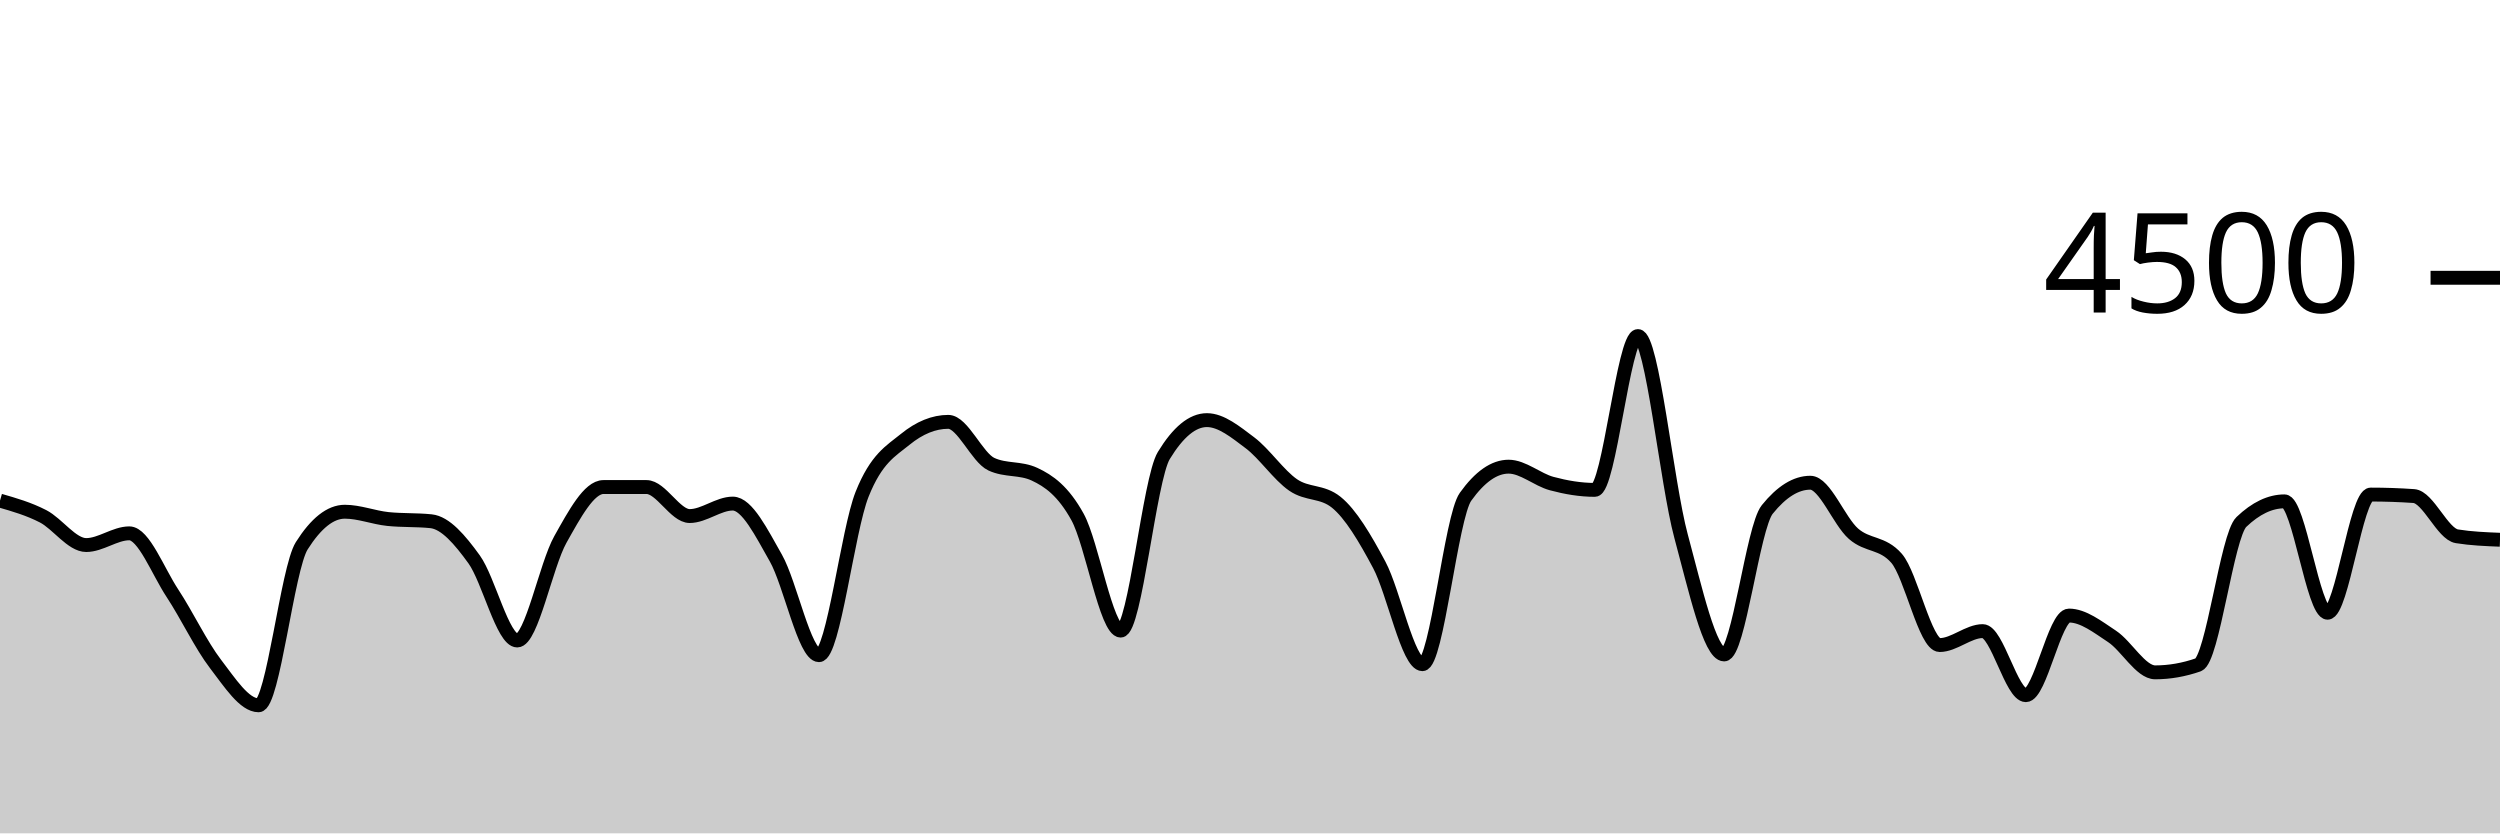
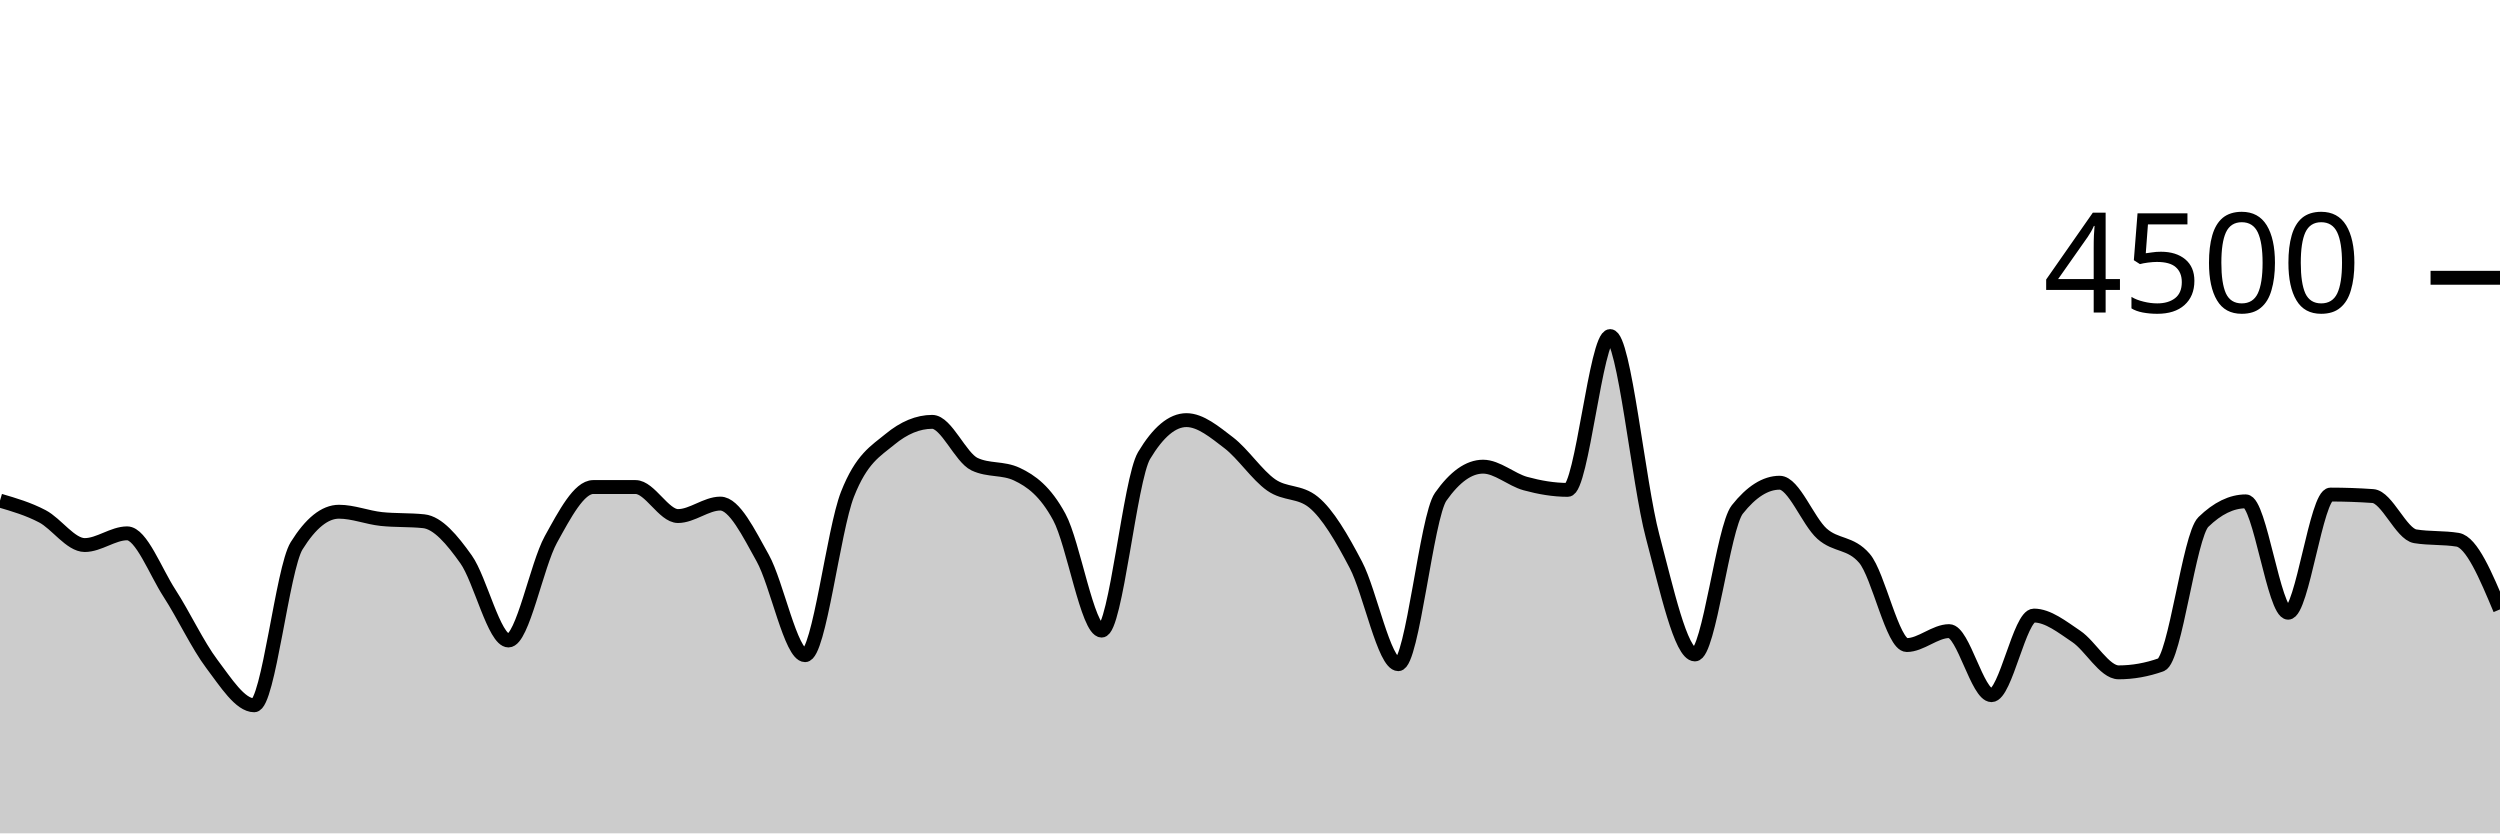
<svg xmlns="http://www.w3.org/2000/svg" viewBox="0 0 180 60">
  <g transform="translate(0,20)">
-     <path class="area" fill="rgba(0, 0, 0, 0.2)" d="M0,16.044C1.034,16.342,2.069,16.64,3.103,17.173C4.138,17.707,5.172,19.244,6.207,19.244C7.241,19.244,8.276,18.4,9.31,18.4C10.345,18.4,11.379,21.144,12.414,22.711C13.448,24.279,14.483,26.459,15.517,27.804C16.552,29.15,17.586,30.782,18.621,30.782C19.655,30.782,20.69,20.933,21.724,19.298C22.759,17.662,23.793,16.844,24.828,16.844C25.862,16.844,26.897,17.262,27.931,17.369C28.966,17.476,30,17.422,31.034,17.529C32.069,17.636,33.103,18.844,34.138,20.276C35.172,21.707,36.207,26.116,37.241,26.116C38.276,26.116,39.31,20.686,40.345,18.844C41.379,17.003,42.414,15.067,43.448,15.067C44.483,15.067,45.517,15.067,46.552,15.067C47.586,15.067,48.621,17.156,49.655,17.156C50.69,17.156,51.724,16.258,52.759,16.258C53.793,16.258,54.828,18.359,55.862,20.178C56.897,21.997,57.931,27.173,58.966,27.173C60,27.173,61.034,18.181,62.069,15.591C63.103,13.001,64.138,12.477,65.172,11.636C66.207,10.794,67.241,10.373,68.276,10.373C69.31,10.373,70.345,12.942,71.379,13.422C72.414,13.902,73.448,13.662,74.483,14.142C75.517,14.622,76.552,15.35,77.586,17.227C78.621,19.104,79.655,25.404,80.69,25.404C81.724,25.404,82.759,14.501,83.793,12.8C84.828,11.099,85.862,10.249,86.897,10.249C87.931,10.249,88.966,11.107,90,11.884C91.034,12.662,92.069,14.203,93.103,14.916C94.138,15.628,95.172,15.33,96.207,16.16C97.241,16.99,98.276,18.732,99.31,20.676C100.345,22.619,101.379,27.822,102.414,27.822C103.448,27.822,104.483,17.215,105.517,15.769C106.552,14.323,107.586,13.6,108.621,13.6C109.655,13.6,110.69,14.539,111.724,14.818C112.759,15.096,113.793,15.271,114.828,15.271C115.862,15.271,116.897,4.196,117.931,4.196C118.966,4.196,120,14.775,121.034,18.596C122.069,22.416,123.103,27.12,124.138,27.12C125.172,27.12,126.207,17.97,127.241,16.684C128.276,15.399,129.31,14.756,130.345,14.756C131.379,14.756,132.414,17.52,133.448,18.427C134.483,19.333,135.517,19.016,136.552,20.196C137.586,21.375,138.621,26.444,139.655,26.444C140.69,26.444,141.724,25.44,142.759,25.44C143.793,25.44,144.828,30.053,145.862,30.053C146.897,30.053,147.931,24.32,148.966,24.32C150,24.32,151.034,25.141,152.069,25.822C153.103,26.504,154.138,28.409,155.172,28.409C156.207,28.409,157.241,28.228,158.276,27.867C159.31,27.505,160.345,18.572,161.379,17.582C162.414,16.593,163.448,16.098,164.483,16.098C165.517,16.098,166.552,24.116,167.586,24.116C168.621,24.116,169.655,15.609,170.69,15.609C171.724,15.609,172.759,15.644,173.793,15.716C174.828,15.787,175.862,18.447,176.897,18.613C177.931,18.779,178.966,18.821,180,18.862L180,40C178.966,40,177.931,40,176.897,40C175.862,40,174.828,40,173.793,40C172.759,40,171.724,40,170.69,40C169.655,40,168.621,40,167.586,40C166.552,40,165.517,40,164.483,40C163.448,40,162.414,40,161.379,40C160.345,40,159.31,40,158.276,40C157.241,40,156.207,40,155.172,40C154.138,40,153.103,40,152.069,40C151.034,40,150,40,148.966,40C147.931,40,146.897,40,145.862,40C144.828,40,143.793,40,142.759,40C141.724,40,140.69,40,139.655,40C138.621,40,137.586,40,136.552,40C135.517,40,134.483,40,133.448,40C132.414,40,131.379,40,130.345,40C129.31,40,128.276,40,127.241,40C126.207,40,125.172,40,124.138,40C123.103,40,122.069,40,121.034,40C120,40,118.966,40,117.931,40C116.897,40,115.862,40,114.828,40C113.793,40,112.759,40,111.724,40C110.69,40,109.655,40,108.621,40C107.586,40,106.552,40,105.517,40C104.483,40,103.448,40,102.414,40C101.379,40,100.345,40,99.31,40C98.276,40,97.241,40,96.207,40C95.172,40,94.138,40,93.103,40C92.069,40,91.034,40,90,40C88.966,40,87.931,40,86.897,40C85.862,40,84.828,40,83.793,40C82.759,40,81.724,40,80.69,40C79.655,40,78.621,40,77.586,40C76.552,40,75.517,40,74.483,40C73.448,40,72.414,40,71.379,40C70.345,40,69.31,40,68.276,40C67.241,40,66.207,40,65.172,40C64.138,40,63.103,40,62.069,40C61.034,40,60,40,58.966,40C57.931,40,56.897,40,55.862,40C54.828,40,53.793,40,52.759,40C51.724,40,50.69,40,49.655,40C48.621,40,47.586,40,46.552,40C45.517,40,44.483,40,43.448,40C42.414,40,41.379,40,40.345,40C39.31,40,38.276,40,37.241,40C36.207,40,35.172,40,34.138,40C33.103,40,32.069,40,31.034,40C30,40,28.966,40,27.931,40C26.897,40,25.862,40,24.828,40C23.793,40,22.759,40,21.724,40C20.69,40,19.655,40,18.621,40C17.586,40,16.552,40,15.517,40C14.483,40,13.448,40,12.414,40C11.379,40,10.345,40,9.31,40C8.276,40,7.241,40,6.207,40C5.172,40,4.138,40,3.103,40C2.069,40,1.034,40,0,40Z" />
-     <path class="line" stroke="black" fill="none" d="M0,16.044C1.034,16.342,2.069,16.64,3.103,17.173C4.138,17.707,5.172,19.244,6.207,19.244C7.241,19.244,8.276,18.4,9.31,18.4C10.345,18.4,11.379,21.144,12.414,22.711C13.448,24.279,14.483,26.459,15.517,27.804C16.552,29.15,17.586,30.782,18.621,30.782C19.655,30.782,20.69,20.933,21.724,19.298C22.759,17.662,23.793,16.844,24.828,16.844C25.862,16.844,26.897,17.262,27.931,17.369C28.966,17.476,30,17.422,31.034,17.529C32.069,17.636,33.103,18.844,34.138,20.276C35.172,21.707,36.207,26.116,37.241,26.116C38.276,26.116,39.31,20.686,40.345,18.844C41.379,17.003,42.414,15.067,43.448,15.067C44.483,15.067,45.517,15.067,46.552,15.067C47.586,15.067,48.621,17.156,49.655,17.156C50.69,17.156,51.724,16.258,52.759,16.258C53.793,16.258,54.828,18.359,55.862,20.178C56.897,21.997,57.931,27.173,58.966,27.173C60,27.173,61.034,18.181,62.069,15.591C63.103,13.001,64.138,12.477,65.172,11.636C66.207,10.794,67.241,10.373,68.276,10.373C69.31,10.373,70.345,12.942,71.379,13.422C72.414,13.902,73.448,13.662,74.483,14.142C75.517,14.622,76.552,15.35,77.586,17.227C78.621,19.104,79.655,25.404,80.69,25.404C81.724,25.404,82.759,14.501,83.793,12.8C84.828,11.099,85.862,10.249,86.897,10.249C87.931,10.249,88.966,11.107,90,11.884C91.034,12.662,92.069,14.203,93.103,14.916C94.138,15.628,95.172,15.33,96.207,16.16C97.241,16.99,98.276,18.732,99.31,20.676C100.345,22.619,101.379,27.822,102.414,27.822C103.448,27.822,104.483,17.215,105.517,15.769C106.552,14.323,107.586,13.6,108.621,13.6C109.655,13.6,110.69,14.539,111.724,14.818C112.759,15.096,113.793,15.271,114.828,15.271C115.862,15.271,116.897,4.196,117.931,4.196C118.966,4.196,120,14.775,121.034,18.596C122.069,22.416,123.103,27.12,124.138,27.12C125.172,27.12,126.207,17.97,127.241,16.684C128.276,15.399,129.31,14.756,130.345,14.756C131.379,14.756,132.414,17.52,133.448,18.427C134.483,19.333,135.517,19.016,136.552,20.196C137.586,21.375,138.621,26.444,139.655,26.444C140.69,26.444,141.724,25.44,142.759,25.44C143.793,25.44,144.828,30.053,145.862,30.053C146.897,30.053,147.931,24.32,148.966,24.32C150,24.32,151.034,25.141,152.069,25.822C153.103,26.504,154.138,28.409,155.172,28.409C156.207,28.409,157.241,28.228,158.276,27.867C159.31,27.505,160.345,18.572,161.379,17.582C162.414,16.593,163.448,16.098,164.483,16.098C165.517,16.098,166.552,24.116,167.586,24.116C168.621,24.116,169.655,15.609,170.69,15.609C171.724,15.609,172.759,15.644,173.793,15.716C174.828,15.787,175.862,18.447,176.897,18.613C177.931,18.779,178.966,18.821,180,18.862" />
+     <path class="area" fill="rgba(0, 0, 0, 0.2)" d="M0,16.044C1.017,16.342,2.034,16.64,3.051,17.173C4.068,17.707,5.085,19.244,6.102,19.244C7.119,19.244,8.136,18.4,9.153,18.4C10.169,18.4,11.186,21.144,12.203,22.711C13.22,24.279,14.237,26.459,15.254,27.804C16.271,29.15,17.288,30.782,18.305,30.782C19.322,30.782,20.339,20.933,21.356,19.298C22.373,17.662,23.39,16.844,24.407,16.844C25.424,16.844,26.441,17.262,27.458,17.369C28.475,17.476,29.492,17.422,30.508,17.529C31.525,17.636,32.542,18.844,33.559,20.276C34.576,21.707,35.593,26.116,36.61,26.116C37.627,26.116,38.644,20.686,39.661,18.844C40.678,17.003,41.695,15.067,42.712,15.067C43.729,15.067,44.746,15.067,45.763,15.067C46.78,15.067,47.797,17.156,48.814,17.156C49.831,17.156,50.847,16.258,51.864,16.258C52.881,16.258,53.898,18.359,54.915,20.178C55.932,21.997,56.949,27.173,57.966,27.173C58.983,27.173,60,18.181,61.017,15.591C62.034,13.001,63.051,12.477,64.068,11.636C65.085,10.794,66.102,10.373,67.119,10.373C68.136,10.373,69.153,12.942,70.169,13.422C71.186,13.902,72.203,13.662,73.22,14.142C74.237,14.622,75.254,15.35,76.271,17.227C77.288,19.104,78.305,25.404,79.322,25.404C80.339,25.404,81.356,14.501,82.373,12.8C83.39,11.099,84.407,10.249,85.424,10.249C86.441,10.249,87.458,11.107,88.475,11.884C89.492,12.662,90.508,14.203,91.525,14.916C92.542,15.628,93.559,15.33,94.576,16.16C95.593,16.99,96.61,18.732,97.627,20.676C98.644,22.619,99.661,27.822,100.678,27.822C101.695,27.822,102.712,17.215,103.729,15.769C104.746,14.323,105.763,13.6,106.78,13.6C107.797,13.6,108.814,14.539,109.831,14.818C110.847,15.096,111.864,15.271,112.881,15.271C113.898,15.271,114.915,4.196,115.932,4.196C116.949,4.196,117.966,14.775,118.983,18.596C120,22.416,121.017,27.12,122.034,27.12C123.051,27.12,124.068,17.97,125.085,16.684C126.102,15.399,127.119,14.756,128.136,14.756C129.153,14.756,130.169,17.52,131.186,18.427C132.203,19.333,133.22,19.016,134.237,20.196C135.254,21.375,136.271,26.444,137.288,26.444C138.305,26.444,139.322,25.44,140.339,25.44C141.356,25.44,142.373,30.053,143.39,30.053C144.407,30.053,145.424,24.32,146.441,24.32C147.458,24.32,148.475,25.141,149.492,25.822C150.508,26.504,151.525,28.409,152.542,28.409C153.559,28.409,154.576,28.228,155.593,27.867C156.61,27.505,157.627,18.572,158.644,17.582C159.661,16.593,160.678,16.098,161.695,16.098C162.712,16.098,163.729,24.116,164.746,24.116C165.763,24.116,166.78,15.609,167.797,15.609C168.814,15.609,169.831,15.644,170.847,15.716C171.864,15.787,172.881,18.447,173.898,18.613C174.915,18.779,175.932,18.696,176.949,18.862C177.966,19.028,178.983,21.452,180,23.876L180,40C178.983,40,177.966,40,176.949,40C175.932,40,174.915,40,173.898,40C172.881,40,171.864,40,170.847,40C169.831,40,168.814,40,167.797,40C166.78,40,165.763,40,164.746,40C163.729,40,162.712,40,161.695,40C160.678,40,159.661,40,158.644,40C157.627,40,156.61,40,155.593,40C154.576,40,153.559,40,152.542,40C151.525,40,150.508,40,149.492,40C148.475,40,147.458,40,146.441,40C145.424,40,144.407,40,143.39,40C142.373,40,141.356,40,140.339,40C139.322,40,138.305,40,137.288,40C136.271,40,135.254,40,134.237,40C133.22,40,132.203,40,131.186,40C130.169,40,129.153,40,128.136,40C127.119,40,126.102,40,125.085,40C124.068,40,123.051,40,122.034,40C121.017,40,120,40,118.983,40C117.966,40,116.949,40,115.932,40C114.915,40,113.898,40,112.881,40C111.864,40,110.847,40,109.831,40C108.814,40,107.797,40,106.78,40C105.763,40,104.746,40,103.729,40C102.712,40,101.695,40,100.678,40C99.661,40,98.644,40,97.627,40C96.61,40,95.593,40,94.576,40C93.559,40,92.542,40,91.525,40C90.508,40,89.492,40,88.475,40C87.458,40,86.441,40,85.424,40C84.407,40,83.39,40,82.373,40C81.356,40,80.339,40,79.322,40C78.305,40,77.288,40,76.271,40C75.254,40,74.237,40,73.22,40C72.203,40,71.186,40,70.169,40C69.153,40,68.136,40,67.119,40C66.102,40,65.085,40,64.068,40C63.051,40,62.034,40,61.017,40C60,40,58.983,40,57.966,40C56.949,40,55.932,40,54.915,40C53.898,40,52.881,40,51.864,40C50.847,40,49.831,40,48.814,40C47.797,40,46.78,40,45.763,40C44.746,40,43.729,40,42.712,40C41.695,40,40.678,40,39.661,40C38.644,40,37.627,40,36.61,40C35.593,40,34.576,40,33.559,40C32.542,40,31.525,40,30.508,40C29.492,40,28.475,40,27.458,40C26.441,40,25.424,40,24.407,40C23.39,40,22.373,40,21.356,40C20.339,40,19.322,40,18.305,40C17.288,40,16.271,40,15.254,40C14.237,40,13.22,40,12.203,40C11.186,40,10.169,40,9.153,40C8.136,40,7.119,40,6.102,40C5.085,40,4.068,40,3.051,40C2.034,40,1.017,40,0,40Z" />
+     <path class="line" stroke="black" fill="none" d="M0,16.044C1.017,16.342,2.034,16.64,3.051,17.173C4.068,17.707,5.085,19.244,6.102,19.244C7.119,19.244,8.136,18.4,9.153,18.4C10.169,18.4,11.186,21.144,12.203,22.711C13.22,24.279,14.237,26.459,15.254,27.804C16.271,29.15,17.288,30.782,18.305,30.782C19.322,30.782,20.339,20.933,21.356,19.298C22.373,17.662,23.39,16.844,24.407,16.844C25.424,16.844,26.441,17.262,27.458,17.369C28.475,17.476,29.492,17.422,30.508,17.529C31.525,17.636,32.542,18.844,33.559,20.276C34.576,21.707,35.593,26.116,36.61,26.116C37.627,26.116,38.644,20.686,39.661,18.844C40.678,17.003,41.695,15.067,42.712,15.067C43.729,15.067,44.746,15.067,45.763,15.067C46.78,15.067,47.797,17.156,48.814,17.156C49.831,17.156,50.847,16.258,51.864,16.258C52.881,16.258,53.898,18.359,54.915,20.178C55.932,21.997,56.949,27.173,57.966,27.173C58.983,27.173,60,18.181,61.017,15.591C62.034,13.001,63.051,12.477,64.068,11.636C65.085,10.794,66.102,10.373,67.119,10.373C68.136,10.373,69.153,12.942,70.169,13.422C71.186,13.902,72.203,13.662,73.22,14.142C74.237,14.622,75.254,15.35,76.271,17.227C77.288,19.104,78.305,25.404,79.322,25.404C80.339,25.404,81.356,14.501,82.373,12.8C83.39,11.099,84.407,10.249,85.424,10.249C86.441,10.249,87.458,11.107,88.475,11.884C89.492,12.662,90.508,14.203,91.525,14.916C92.542,15.628,93.559,15.33,94.576,16.16C95.593,16.99,96.61,18.732,97.627,20.676C98.644,22.619,99.661,27.822,100.678,27.822C101.695,27.822,102.712,17.215,103.729,15.769C104.746,14.323,105.763,13.6,106.78,13.6C107.797,13.6,108.814,14.539,109.831,14.818C110.847,15.096,111.864,15.271,112.881,15.271C113.898,15.271,114.915,4.196,115.932,4.196C116.949,4.196,117.966,14.775,118.983,18.596C120,22.416,121.017,27.12,122.034,27.12C123.051,27.12,124.068,17.97,125.085,16.684C126.102,15.399,127.119,14.756,128.136,14.756C129.153,14.756,130.169,17.52,131.186,18.427C132.203,19.333,133.22,19.016,134.237,20.196C135.254,21.375,136.271,26.444,137.288,26.444C138.305,26.444,139.322,25.44,140.339,25.44C141.356,25.44,142.373,30.053,143.39,30.053C144.407,30.053,145.424,24.32,146.441,24.32C147.458,24.32,148.475,25.141,149.492,25.822C150.508,26.504,151.525,28.409,152.542,28.409C153.559,28.409,154.576,28.228,155.593,27.867C156.61,27.505,157.627,18.572,158.644,17.582C159.661,16.593,160.678,16.098,161.695,16.098C162.712,16.098,163.729,24.116,164.746,24.116C165.763,24.116,166.78,15.609,167.797,15.609C168.814,15.609,169.831,15.644,170.847,15.716C171.864,15.787,172.881,18.447,173.898,18.613C174.915,18.779,175.932,18.696,176.949,18.862C177.966,19.028,178.983,21.452,180,23.876" />
    <path class="axis-ceiling" stroke-width="1" stroke="black" fill="none" d="M175,0L180,0" />
    <text class="axis-ceiling-label" font-family="sans-serif" text-anchor="end" font-size="10px" x="170" y="2.5">4500</text>
  </g>
</svg>
